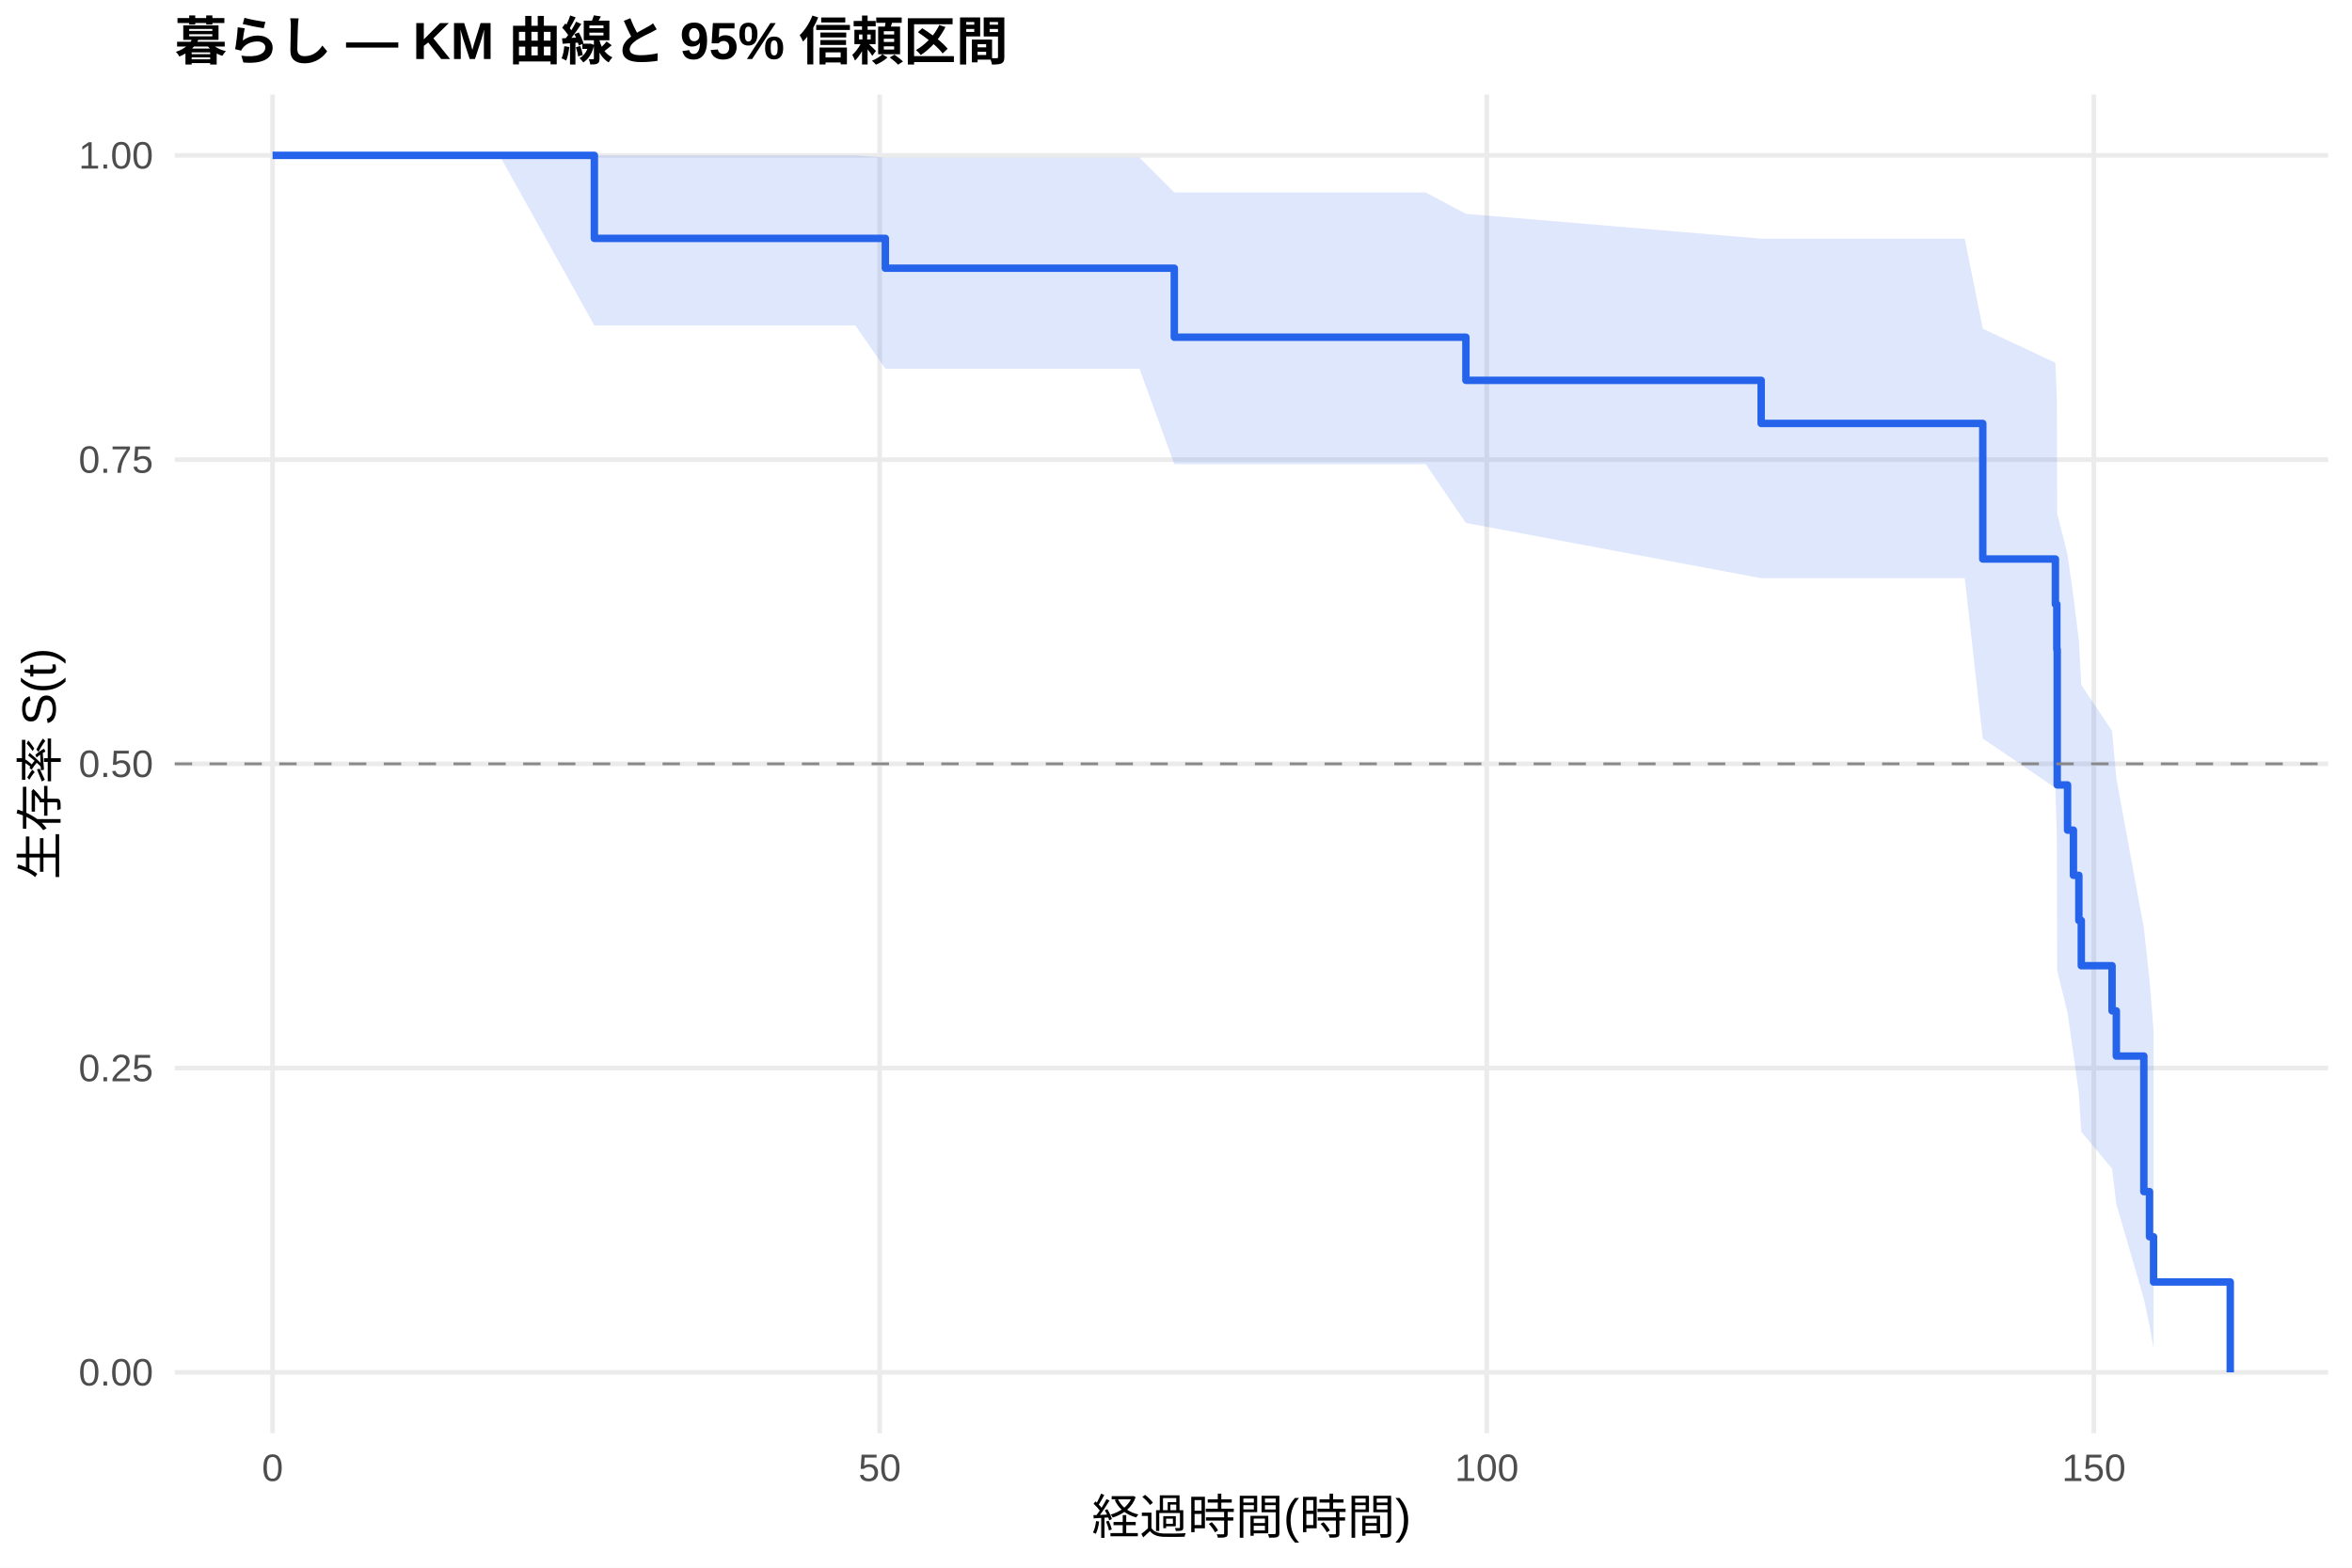
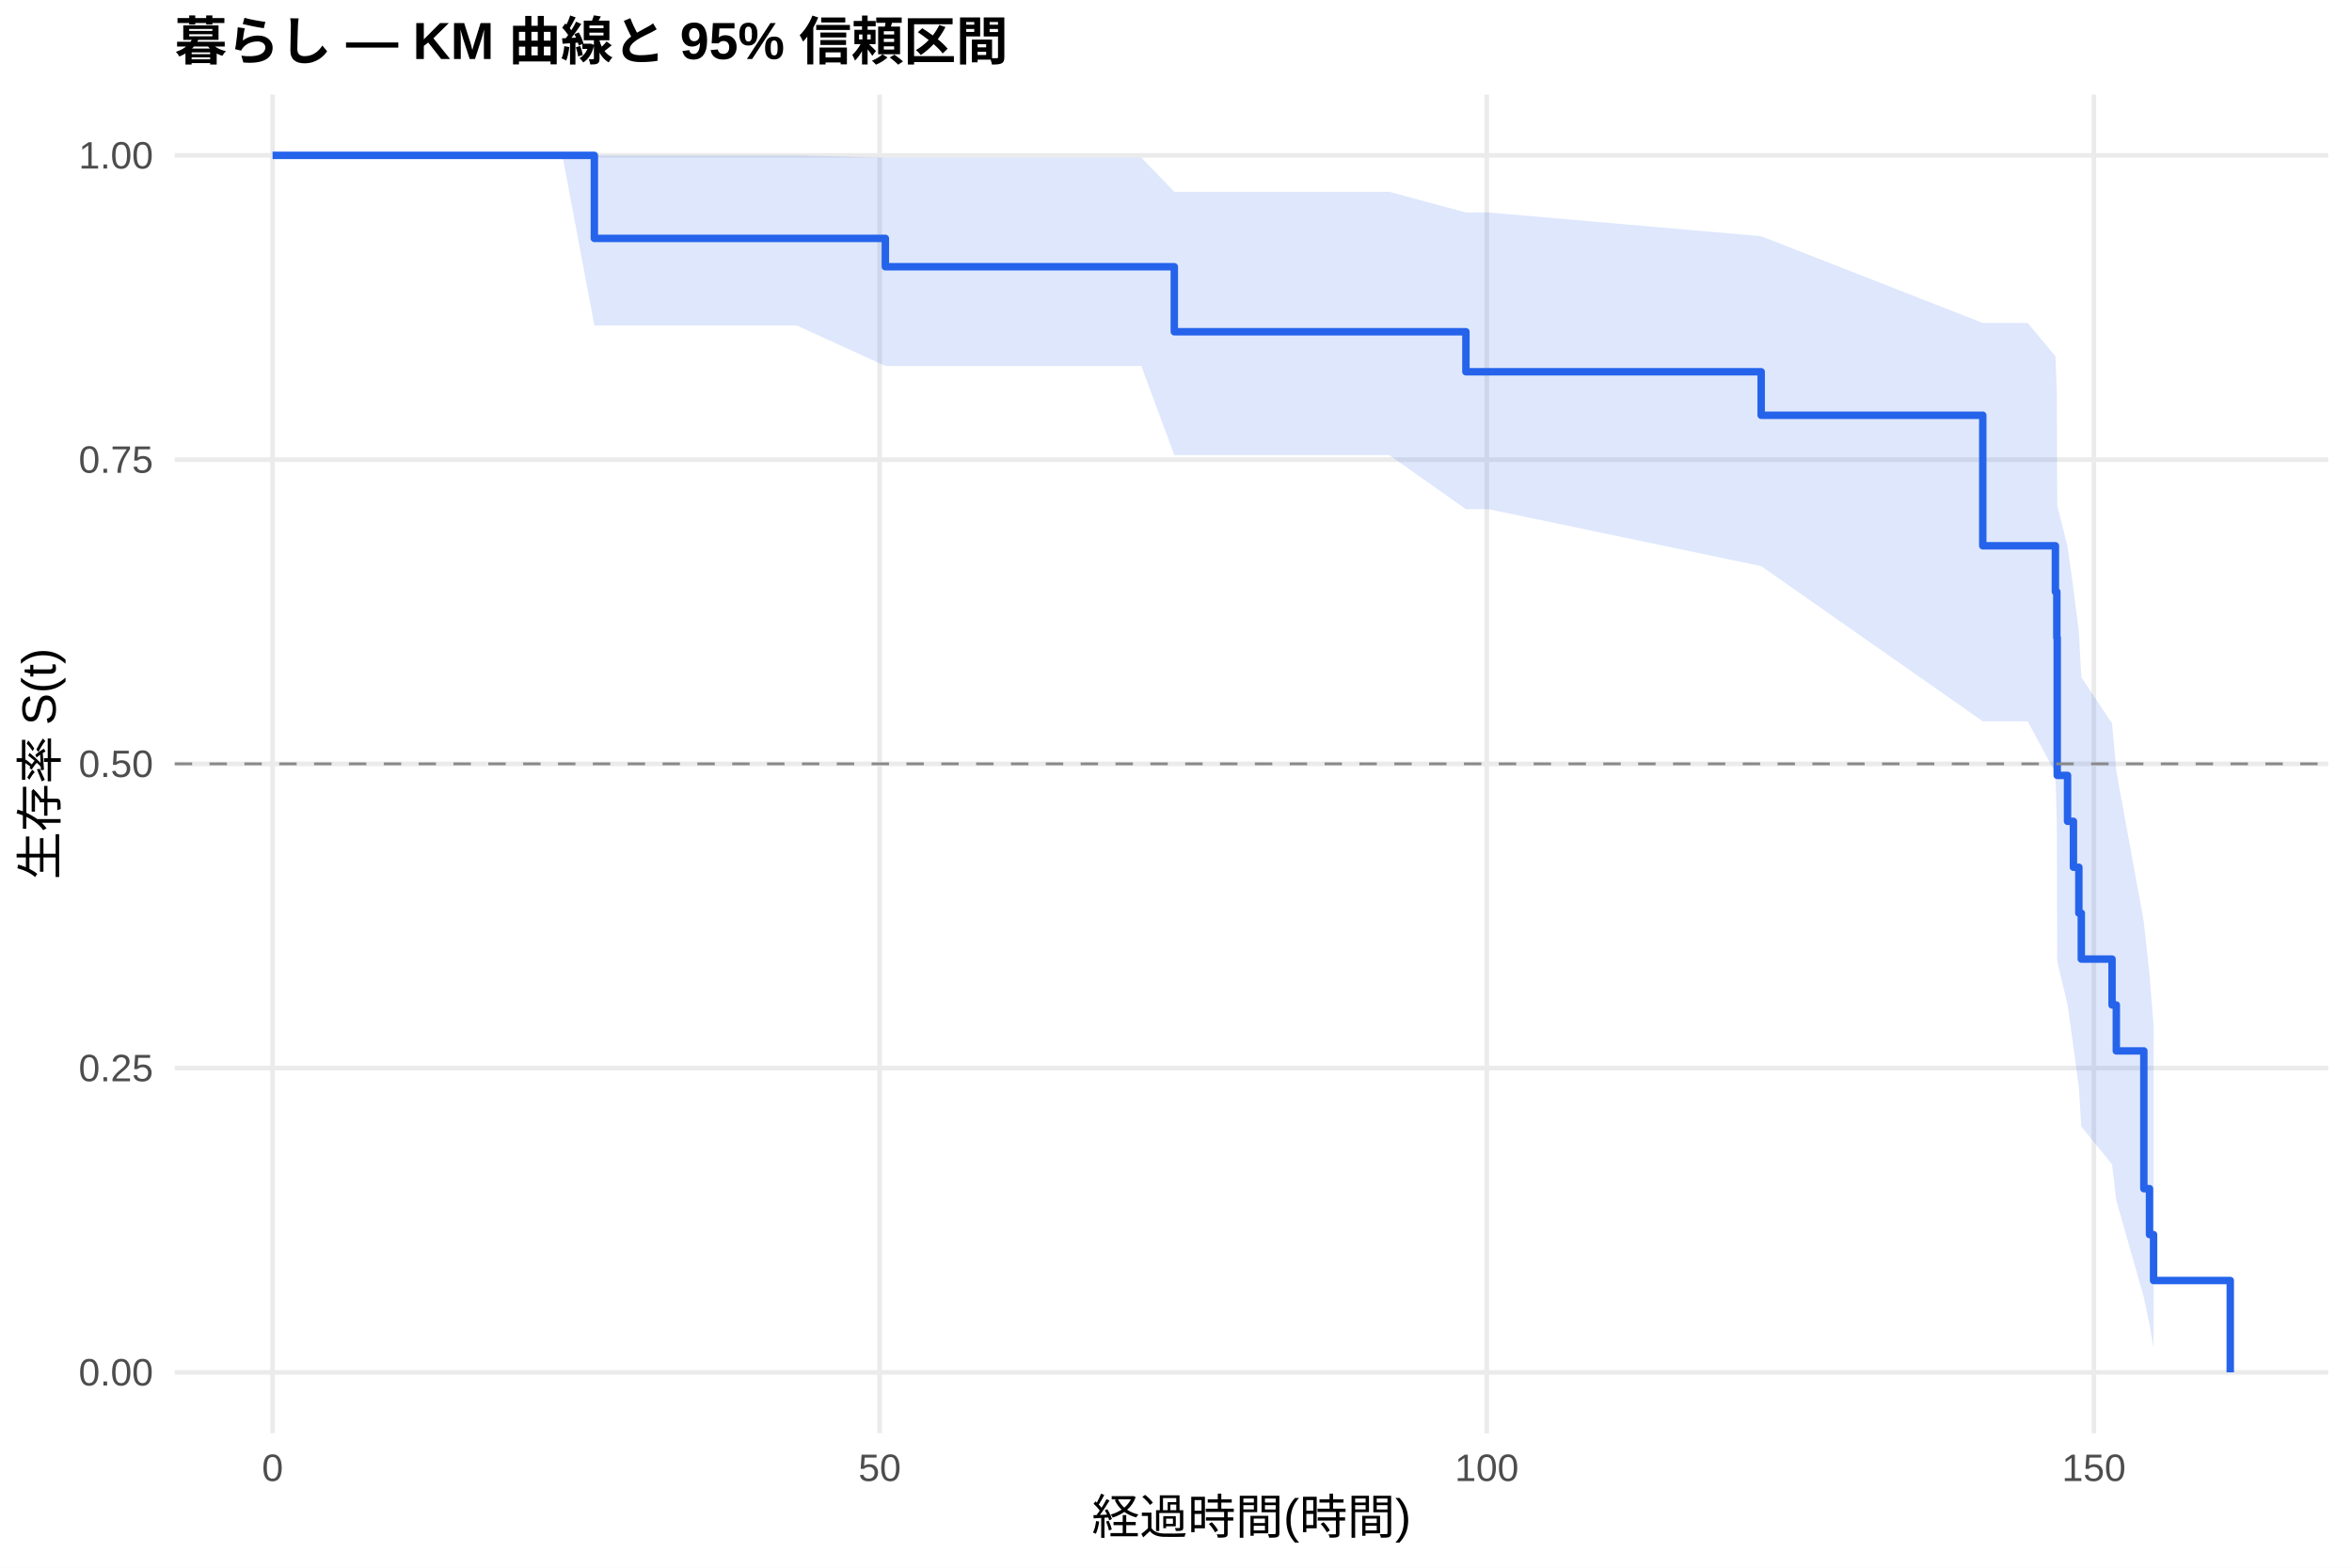
<svg xmlns="http://www.w3.org/2000/svg" width="540.00pt" height="360.00pt" viewBox="0 0 540.00 360.00">
  <g class="svglite">
    <defs>
      <style type="text/css">
    .svglite line, .svglite polyline, .svglite polygon, .svglite path, .svglite rect, .svglite circle {
      fill: none;
      stroke: #000000;
      stroke-linecap: round;
      stroke-linejoin: round;
      stroke-miterlimit: 10.00;
    }
    .svglite text {
      white-space: pre;
    }
    .svglite g.glyphgroup path {
      fill: inherit;
      stroke: none;
    }
  </style>
    </defs>
    <rect width="100%" height="100%" style="stroke: none; fill: #FFFFFF;" />
    <defs>
      <clipPath id="cpMC4wMHw1NDAuMDB8MC4wMHwzNjAuMDA=">
        <rect x="0.00" y="0.00" width="540.00" height="360.00" />
      </clipPath>
    </defs>
    <g clip-path="url(#cpMC4wMHw1NDAuMDB8MC4wMHwzNjAuMDA=)">
      <rect x="0" y="0.00" width="540.00" height="360.00" style="stroke-width: 1.07; stroke: none; fill: #FFFFFF;" />
    </g>
    <defs>
      <clipPath id="cpNDAuMTF8NTM0LjUyfDIxLjcxfDMyOS4xMg==">
        <rect x="40.11" y="21.71" width="494.41" height="307.41" />
      </clipPath>
    </defs>
    <g clip-path="url(#cpNDAuMTF8NTM0LjUyfDIxLjcxfDMyOS4xMg==)">
      <polyline points="40.11,315.14 534.52,315.14 " style="stroke-width: 1.07; stroke: #EBEBEB; stroke-linecap: butt;" />
      <polyline points="40.11,245.28 534.52,245.28 " style="stroke-width: 1.07; stroke: #EBEBEB; stroke-linecap: butt;" />
      <polyline points="40.11,175.41 534.52,175.41 " style="stroke-width: 1.07; stroke: #EBEBEB; stroke-linecap: butt;" />
      <polyline points="40.11,105.55 534.52,105.55 " style="stroke-width: 1.07; stroke: #EBEBEB; stroke-linecap: butt;" />
      <polyline points="40.11,35.68 534.52,35.68 " style="stroke-width: 1.07; stroke: #EBEBEB; stroke-linecap: butt;" />
      <polyline points="62.58,329.12 62.58,21.71 " style="stroke-width: 1.07; stroke: #EBEBEB; stroke-linecap: butt;" />
      <polyline points="201.97,329.12 201.97,21.71 " style="stroke-width: 1.07; stroke: #EBEBEB; stroke-linecap: butt;" />
      <polyline points="341.35,329.12 341.35,21.71 " style="stroke-width: 1.07; stroke: #EBEBEB; stroke-linecap: butt;" />
      <polyline points="480.73,329.12 480.73,21.71 " style="stroke-width: 1.07; stroke: #EBEBEB; stroke-linecap: butt;" />
-       <polygon points="62.58,35.68 114.67,35.68 136.46,35.68 168.47,35.68 196.39,35.68 203.27,36.18 234.26,36.18 247.59,36.18 261.62,36.18 269.61,44.20 276.07,44.20 286.66,44.20 304.51,44.20 327.32,44.20 336.56,49.10 404.35,54.80 451.09,54.80 455.23,75.49 471.90,83.30 472.23,91.48 472.32,117.94 474.69,127.35 476.04,137.04 477.29,147.02 477.85,157.29 484.91,167.84 485.89,178.70 492.21,213.11 493.51,225.06 494.44,236.66 494.44,309.66 493.51,304.39 492.21,298.26 485.89,276.48 484.91,268.36 477.85,259.90 477.29,251.10 476.04,242.00 474.69,232.59 472.32,222.88 472.23,191.91 471.90,180.94 455.23,169.59 451.09,132.77 404.35,132.77 336.56,120.09 327.32,106.59 304.51,106.59 286.66,106.59 276.07,106.59 269.61,106.59 261.62,84.68 247.59,84.68 234.26,84.68 203.27,84.68 196.39,74.74 168.47,74.74 136.46,74.74 114.67,35.68 62.58,35.68 " style="stroke-width: 0.00; stroke: none; stroke-linecap: butt; fill: #2563EB; fill-opacity: 0.15;" />
-       <polyline points="62.58,35.68 114.67,35.68 136.46,35.68 168.47,35.68 196.39,35.68 203.27,36.18 234.26,36.18 247.59,36.18 261.62,36.18 269.61,44.20 276.07,44.20 286.66,44.20 304.51,44.20 327.32,44.20 336.56,49.10 404.35,54.80 451.09,54.80 455.23,75.49 471.90,83.30 472.23,91.48 472.32,117.94 474.69,127.35 476.04,137.04 477.29,147.02 477.85,157.29 484.91,167.84 485.89,178.70 492.21,213.11 493.51,225.06 494.44,236.66 " style="stroke-width: 1.07; stroke: none; stroke-linecap: butt;" />
-       <polyline points="494.44,309.66 493.51,304.39 492.21,298.26 485.89,276.48 484.91,268.36 477.85,259.90 477.29,251.10 476.04,242.00 474.69,232.59 472.32,222.88 472.23,191.91 471.90,180.94 455.23,169.59 451.09,132.77 404.35,132.77 336.56,120.09 327.32,106.59 304.51,106.59 286.66,106.59 276.07,106.59 269.61,106.59 261.62,84.68 247.59,84.68 234.26,84.68 203.27,84.68 196.39,74.74 168.47,74.74 136.46,74.74 114.67,35.68 62.58,35.68 " style="stroke-width: 1.07; stroke: none; stroke-linecap: butt;" />
-       <polyline points="62.58,35.68 114.67,35.68 114.67,35.68 136.46,35.68 136.46,54.74 168.47,54.74 168.47,54.74 196.39,54.74 196.39,54.74 203.27,54.74 203.27,61.59 234.26,61.59 234.26,61.59 247.59,61.59 247.59,61.59 261.62,61.59 261.62,61.59 269.61,61.59 269.61,77.44 276.07,77.44 276.07,77.44 286.66,77.44 286.66,77.44 304.51,77.44 304.51,77.44 327.32,77.44 327.32,77.44 336.56,77.44 336.56,87.34 404.35,87.34 404.35,97.24 451.09,97.24 451.09,97.24 455.23,97.24 455.23,128.37 471.90,128.37 471.90,138.75 472.23,138.75 472.23,149.13 472.32,149.13 472.32,180.25 474.69,180.25 474.69,190.63 476.04,190.63 476.04,201.01 477.29,201.01 477.29,211.38 477.85,211.38 477.85,221.76 484.91,221.76 484.91,232.13 485.89,232.13 485.89,242.51 492.21,242.51 492.21,273.64 493.51,273.64 493.51,284.01 494.44,284.01 494.44,294.39 512.05,294.39 512.05,315.14 " style="stroke-width: 1.71; stroke: #2563EB; stroke-linecap: butt;" />
+       <polygon points="62.58,35.68 77.03,35.68 129.12,35.68 136.46,35.68 182.92,35.68 203.27,36.20 210.84,36.20 248.71,36.20 262.04,36.20 269.61,44.05 276.07,44.05 290.52,44.05 301.11,44.05 318.96,44.05 336.56,48.79 341.77,48.79 404.35,54.24 455.23,74.16 465.54,74.16 471.90,81.79 472.23,89.83 472.32,116.10 474.69,125.50 476.04,135.20 477.29,145.20 477.85,155.51 484.91,166.12 485.89,177.05 492.21,211.75 493.51,223.81 494.44,235.54 494.44,309.56 493.51,304.18 492.21,297.94 485.89,275.69 484.91,267.39 477.85,258.72 477.29,249.71 476.04,240.37 474.69,230.71 472.32,220.73 472.23,188.80 471.90,177.43 465.54,165.64 455.23,165.64 404.35,130.00 341.77,116.93 336.56,116.93 318.96,104.50 301.11,104.50 290.52,104.50 276.07,104.50 269.61,104.50 262.04,84.04 248.71,84.04 210.84,84.04 203.27,84.04 182.92,74.74 136.46,74.74 129.12,35.68 77.03,35.68 62.58,35.68 " style="stroke-width: 0.00; stroke: none; stroke-linecap: butt; fill: #2563EB; fill-opacity: 0.15;" />
+       <polyline points="62.58,35.68 77.03,35.68 129.12,35.68 136.46,35.68 182.92,35.68 203.27,36.20 210.84,36.20 248.71,36.20 262.04,36.20 269.61,44.05 276.07,44.05 290.52,44.05 301.11,44.05 318.96,44.05 336.56,48.79 341.77,48.79 404.35,54.24 455.23,74.16 465.54,74.16 471.90,81.79 472.23,89.83 472.32,116.10 474.69,125.50 476.04,135.20 477.29,145.20 477.85,155.51 484.91,166.12 485.89,177.05 492.21,211.75 493.51,223.81 494.44,235.54 " style="stroke-width: 1.07; stroke: none; stroke-linecap: butt;" />
+       <polyline points="494.44,309.56 493.51,304.18 492.21,297.94 485.89,275.69 484.91,267.39 477.85,258.72 477.29,249.71 476.04,240.37 474.69,230.71 472.32,220.73 472.23,188.80 471.90,177.43 465.54,165.64 455.23,165.64 404.35,130.00 341.77,116.93 336.56,116.93 318.96,104.50 301.11,104.50 290.52,104.50 276.07,104.50 269.61,104.50 262.04,84.04 248.71,84.04 210.84,84.04 203.27,84.04 182.92,74.74 136.46,74.74 129.12,35.68 77.03,35.68 62.58,35.68 " style="stroke-width: 1.07; stroke: none; stroke-linecap: butt;" />
+       <polyline points="62.58,35.68 77.03,35.68 77.03,35.68 129.12,35.68 129.12,35.68 136.46,35.68 136.46,54.74 182.92,54.74 182.92,54.74 203.27,54.74 203.27,61.25 210.84,61.25 210.84,61.25 248.71,61.25 248.71,61.25 262.04,61.25 262.04,61.25 269.61,61.25 269.61,76.18 276.07,76.18 276.07,76.18 290.52,76.18 290.52,76.18 301.11,76.18 301.11,76.18 318.96,76.18 318.96,76.18 336.56,76.18 336.56,85.37 341.77,85.37 341.77,85.37 404.35,85.37 404.35,95.36 455.23,95.36 455.23,125.33 465.54,125.33 465.54,125.33 471.90,125.33 471.90,135.88 472.23,135.88 472.23,146.42 472.32,146.42 472.32,178.06 474.69,178.06 474.69,188.60 476.04,188.60 476.04,199.15 477.29,199.15 477.29,209.69 477.85,209.69 477.85,220.24 484.91,220.24 484.91,230.78 485.89,230.78 485.89,241.33 492.21,241.33 492.21,272.96 493.51,272.96 493.51,283.51 494.44,283.51 494.44,294.05 512.05,294.05 512.05,315.14 " style="stroke-width: 1.71; stroke: #2563EB; stroke-linecap: butt;" />
      <line x1="40.11" y1="175.41" x2="534.52" y2="175.41" style="stroke-width: 0.64; stroke: #888888; stroke-dasharray: 4.00,4.00; stroke-linecap: butt;" />
    </g>
    <g clip-path="url(#cpMC4wMHw1NDAuMDB8MC4wMHwzNjAuMDA=)">
      <text x="35.18" y="318.17" text-anchor="end" style="font-size: 8.80px;fill: #4D4D4D; font-family: &quot;Liberation Sans&quot;;" textLength="17.11px" lengthAdjust="spacingAndGlyphs">0.00</text>
      <text x="35.18" y="248.30" text-anchor="end" style="font-size: 8.80px;fill: #4D4D4D; font-family: &quot;Liberation Sans&quot;;" textLength="17.11px" lengthAdjust="spacingAndGlyphs">0.25</text>
      <text x="35.18" y="178.44" text-anchor="end" style="font-size: 8.80px;fill: #4D4D4D; font-family: &quot;Liberation Sans&quot;;" textLength="17.11px" lengthAdjust="spacingAndGlyphs">0.50</text>
      <text x="35.18" y="108.57" text-anchor="end" style="font-size: 8.80px;fill: #4D4D4D; font-family: &quot;Liberation Sans&quot;;" textLength="17.11px" lengthAdjust="spacingAndGlyphs">0.75</text>
      <text x="35.18" y="38.71" text-anchor="end" style="font-size: 8.80px;fill: #4D4D4D; font-family: &quot;Liberation Sans&quot;;" textLength="17.11px" lengthAdjust="spacingAndGlyphs">1.00</text>
      <text x="62.58" y="340.10" text-anchor="middle" style="font-size: 8.80px;fill: #4D4D4D; font-family: &quot;Liberation Sans&quot;;" textLength="4.89px" lengthAdjust="spacingAndGlyphs">0</text>
      <text x="201.97" y="340.10" text-anchor="middle" style="font-size: 8.80px;fill: #4D4D4D; font-family: &quot;Liberation Sans&quot;;" textLength="9.78px" lengthAdjust="spacingAndGlyphs">50</text>
      <text x="341.35" y="340.10" text-anchor="middle" style="font-size: 8.80px;fill: #4D4D4D; font-family: &quot;Liberation Sans&quot;;" textLength="14.67px" lengthAdjust="spacingAndGlyphs">100</text>
      <text x="480.73" y="340.10" text-anchor="middle" style="font-size: 8.80px;fill: #4D4D4D; font-family: &quot;Liberation Sans&quot;;" textLength="14.67px" lengthAdjust="spacingAndGlyphs">150</text>
      <text x="287.32" y="352.24" text-anchor="middle" style="font-size: 11.00px; font-family: &quot;Liberation Sans&quot;;" textLength="73.31px" lengthAdjust="spacingAndGlyphs">経過時間(時間)</text>
      <text transform="translate(13.05,175.41) rotate(-90)" text-anchor="middle" style="font-size: 11.00px; font-family: &quot;Liberation Sans&quot;;" textLength="53.78px" lengthAdjust="spacingAndGlyphs">生存率 S(t)</text>
      <text x="40.11" y="13.74" style="font-size: 12.00px; font-weight: bold; font-family: &quot;Liberation Sans&quot;;" textLength="191.33px" lengthAdjust="spacingAndGlyphs">暮らし — KM 曲線と 95% 信頼区間</text>
    </g>
  </g>
</svg>
